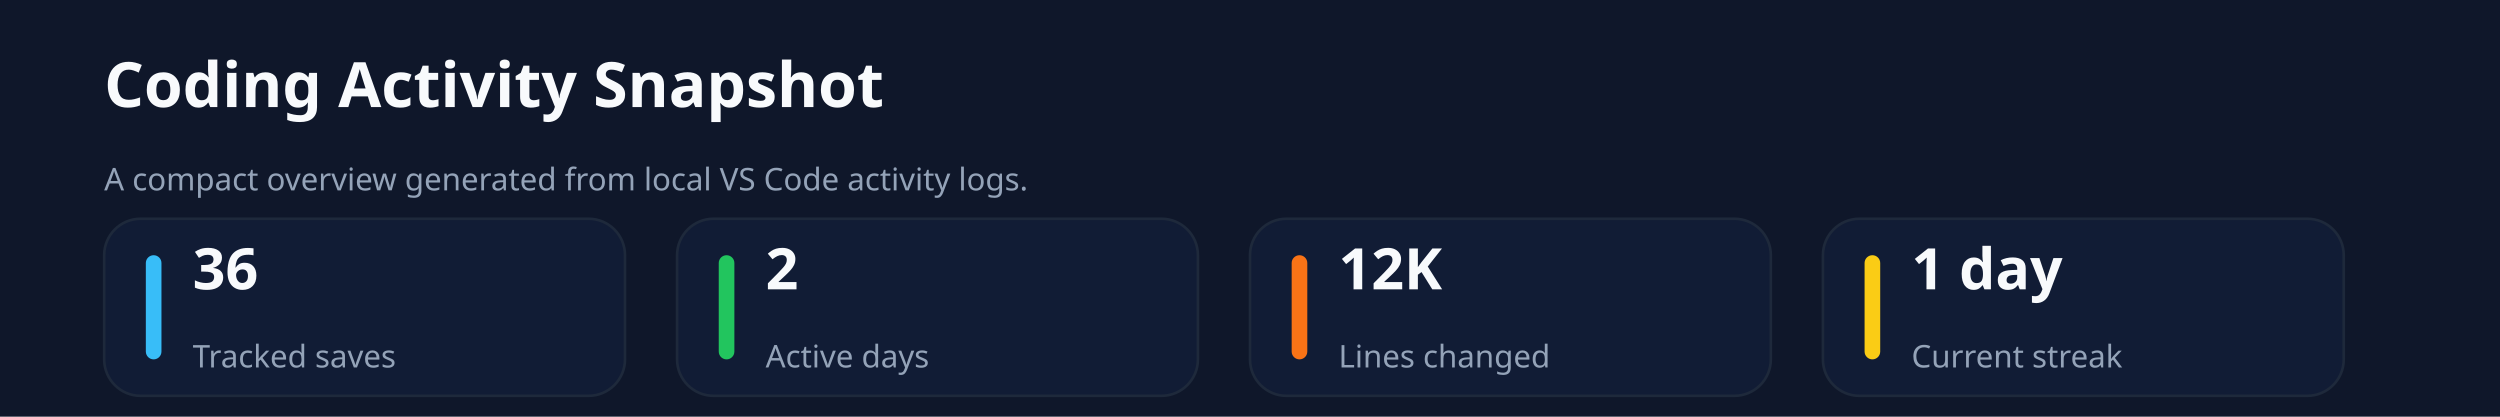
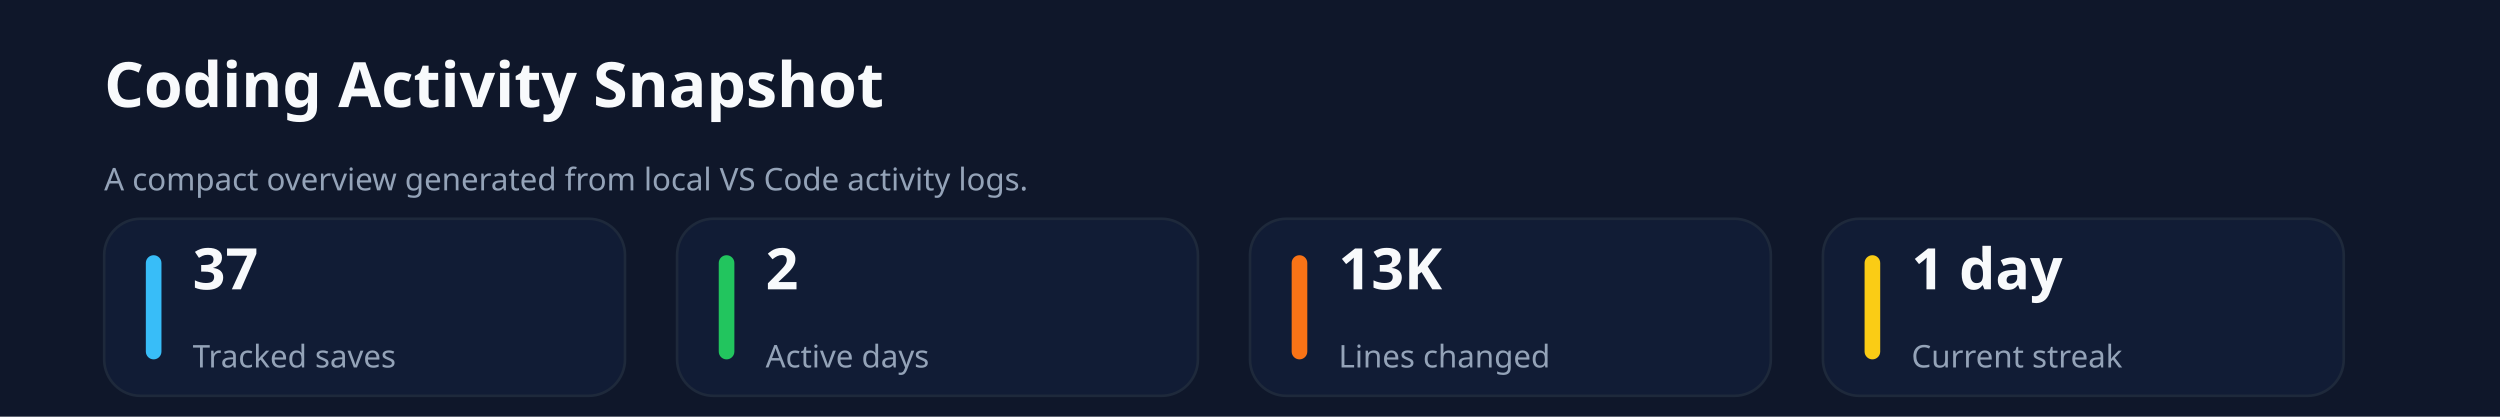
<svg xmlns="http://www.w3.org/2000/svg" xmlns:ns1="http://svgjs.dev/svgjs" version="1.1" width="960" height="160" viewBox="0 0 960 160">
  <rect width="960" height="160" fill="#0f172a" />
  <text x="40" y="41.102" font-size="24" font-family="Segoe UI" font-weight="700" fill="#f8fafc" ns1:data="{&quot;leading&quot;:&quot;1.3&quot;}">Coding Activity Snapshot</text>
  <text x="40" y="73.102" font-size="12" font-family="Segoe UI" font-weight="400" fill="#94a3b8" ns1:data="{&quot;leading&quot;:&quot;1.3&quot;}">A compact overview generated from local VS Code activity logs.</text>
  <rect width="200" height="68" x="40" y="84" rx="14" ry="14" fill="#111c35" stroke-width="1" stroke="#1e293b" />
  <rect width="6" height="40" x="56" y="98" rx="3" ry="3" fill="#38bdf8" />
-   <text x="74" y="111.102" font-size="22" font-family="Segoe UI" font-weight="700" fill="#f8fafc" ns1:data="{&quot;leading&quot;:&quot;1.3&quot;}">36</text>
+   <text x="74" y="111.102" font-size="22" font-family="Segoe UI" font-weight="700" fill="#f8fafc" ns1:data="{&quot;leading&quot;:&quot;1.3&quot;}">37</text>
  <text x="74" y="141.102" font-size="12" font-family="Segoe UI" font-weight="400" fill="#94a3b8" ns1:data="{&quot;leading&quot;:&quot;1.3&quot;}">Tracked saves</text>
  <rect width="200" height="68" x="260" y="84" rx="14" ry="14" fill="#111c35" stroke-width="1" stroke="#1e293b" />
  <rect width="6" height="40" x="276" y="98" rx="3" ry="3" fill="#22c55e" />
  <text x="294" y="111.102" font-size="22" font-family="Segoe UI" font-weight="700" fill="#f8fafc" ns1:data="{&quot;leading&quot;:&quot;1.3&quot;}">2</text>
  <text x="294" y="141.102" font-size="12" font-family="Segoe UI" font-weight="400" fill="#94a3b8" ns1:data="{&quot;leading&quot;:&quot;1.3&quot;}">Active days</text>
  <rect width="200" height="68" x="480" y="84" rx="14" ry="14" fill="#111c35" stroke-width="1" stroke="#1e293b" />
  <rect width="6" height="40" x="496" y="98" rx="3" ry="3" fill="#f97316" />
-   <text x="514" y="111.102" font-size="22" font-family="Segoe UI" font-weight="700" fill="#f8fafc" ns1:data="{&quot;leading&quot;:&quot;1.3&quot;}">12K</text>
+   <text x="514" y="111.102" font-size="22" font-family="Segoe UI" font-weight="700" fill="#f8fafc" ns1:data="{&quot;leading&quot;:&quot;1.3&quot;}">13K</text>
  <text x="514" y="141.102" font-size="12" font-family="Segoe UI" font-weight="400" fill="#94a3b8" ns1:data="{&quot;leading&quot;:&quot;1.3&quot;}">Lines changed</text>
  <rect width="200" height="68" x="700" y="84" rx="14" ry="14" fill="#111c35" stroke-width="1" stroke="#1e293b" />
  <rect width="6" height="40" x="716" y="98" rx="3" ry="3" fill="#facc15" />
  <text x="734" y="111.102" font-size="22" font-family="Segoe UI" font-weight="700" fill="#f8fafc" ns1:data="{&quot;leading&quot;:&quot;1.3&quot;}">1 day</text>
  <text x="734" y="141.102" font-size="12" font-family="Segoe UI" font-weight="400" fill="#94a3b8" ns1:data="{&quot;leading&quot;:&quot;1.3&quot;}">Current streak</text>
</svg>
